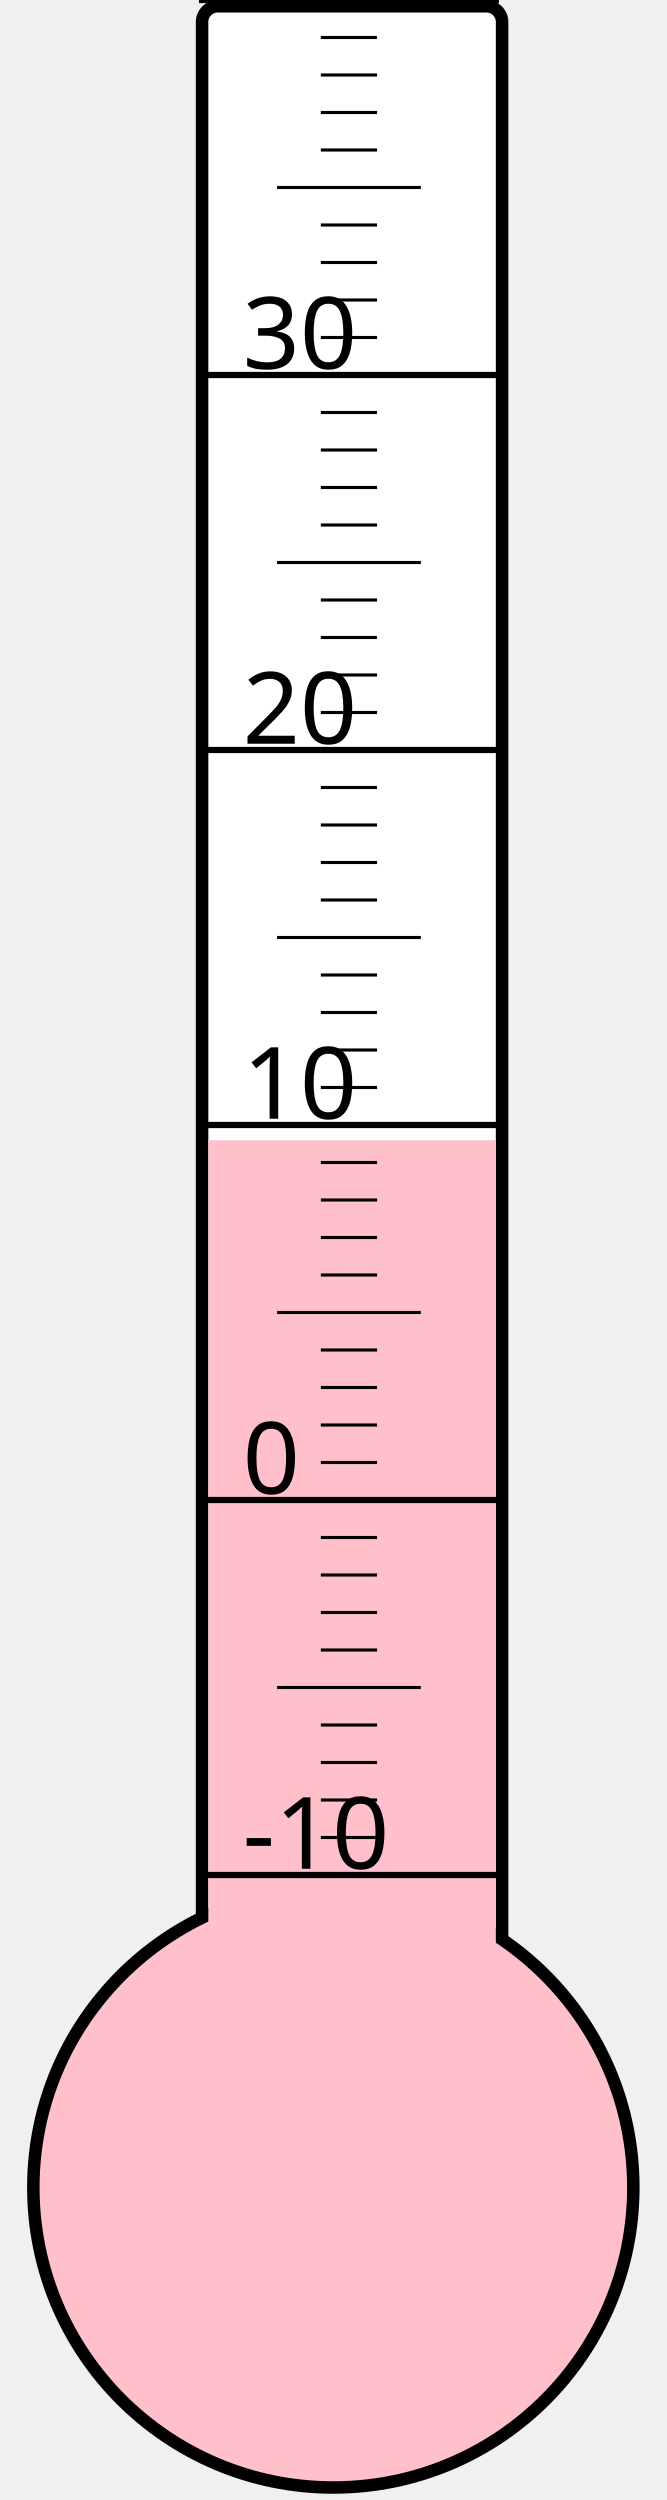
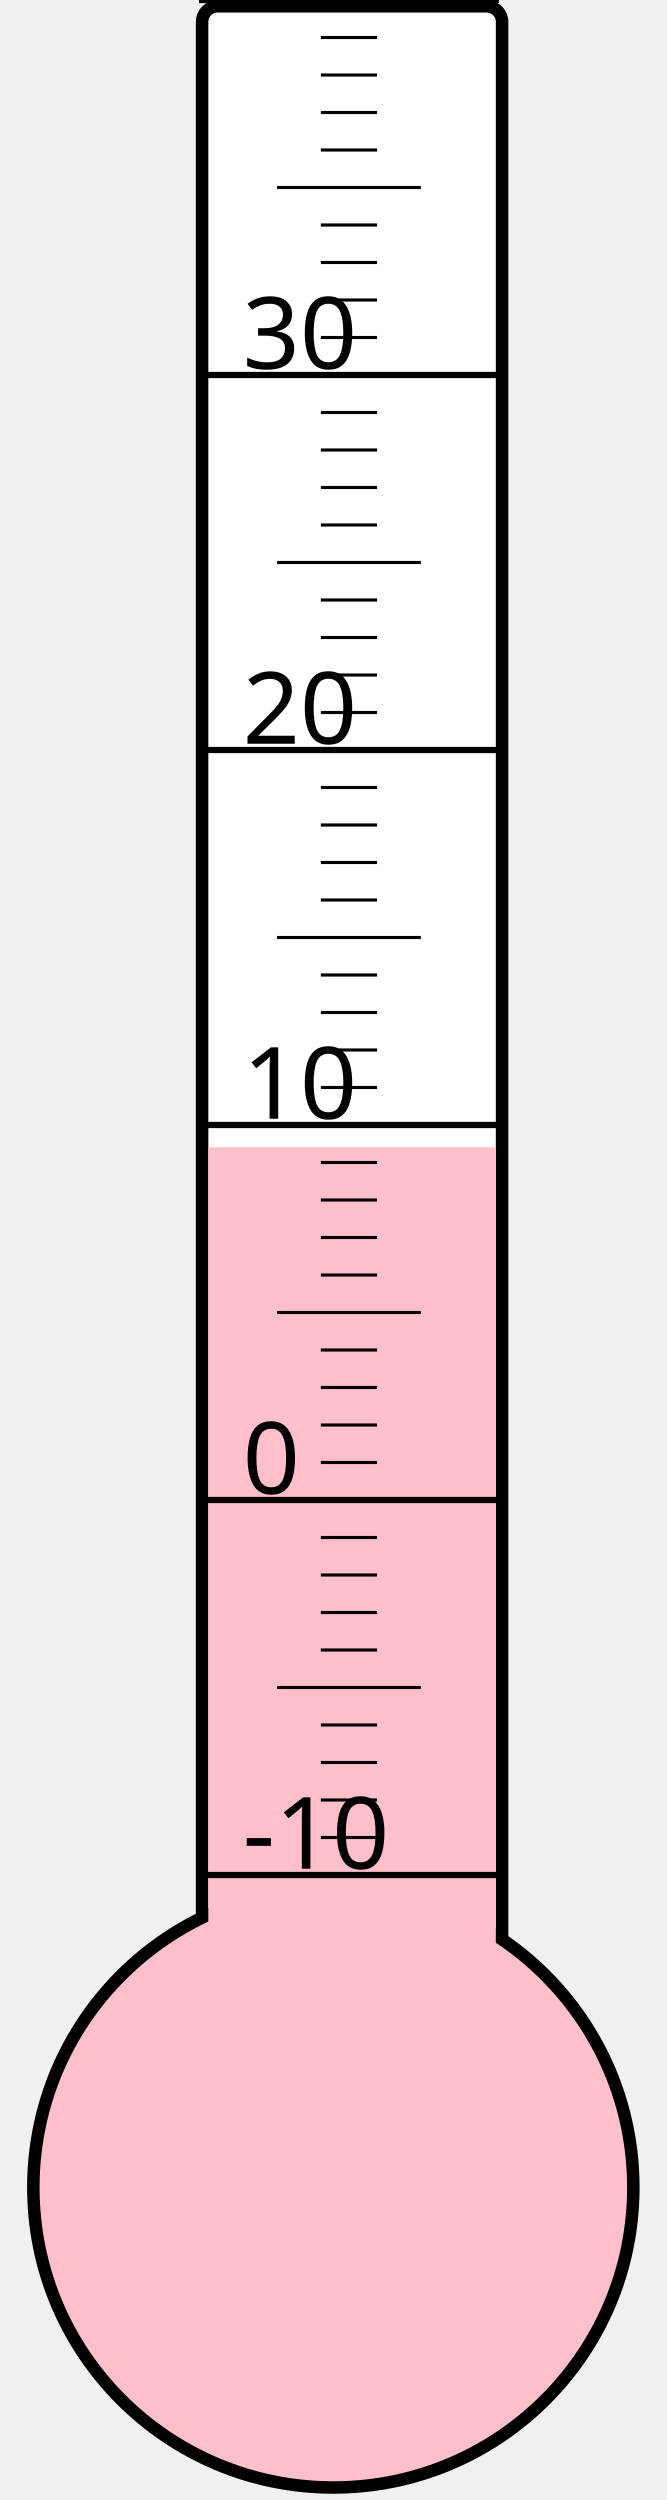
<svg xmlns="http://www.w3.org/2000/svg" width="40px" height="150px" viewBox="0 0 200 800">
  <rect width="200" height="800" x="0" y="0" style="fill: #ffffeb; fill-opacity: 0;" />
  <rect width="96" height="680" x="58" y="2" rx="5" ry="5" style="fill: white; fill-opacity: 1; stroke: black; stroke-width: 4;" />
  <circle cx="100" cy="700" r="96" style="fill: pink; stroke: black; stroke-width: 4;" />
-   <rect width="92" height="335.125" x="60" y="364.875" style="fill: pink; fill-opacity: 1; stroke-width: 0;" />
+   <rect width="92" height="332.875" x="60" y="367.125" style="fill: pink; fill-opacity: 1; stroke-width: 0;" />
  <text x="71" y="598" style="font-family: sans-serif; font-size: 24pt;">-10</text>
  <text x="71" y="478" style="font-family: sans-serif; font-size: 24pt;">0</text>
  <text x="71" y="358" style="font-family: sans-serif; font-size: 24pt;">10</text>
  <text x="71" y="238" style="font-family: sans-serif; font-size: 24pt;">20</text>
  <text x="71" y="118" style="font-family: sans-serif; font-size: 24pt;">30</text>
  <g style="stroke: black;">
    <line x1="57" y1="600" x2="153" y2="600" style="stroke-width: 2;" />
    <line x1="96" y1="588" x2="114" y2="588" style="stroke-width: 1;" />
    <line x1="96" y1="576" x2="114" y2="576" style="stroke-width: 1;" />
    <line x1="96" y1="564" x2="114" y2="564" style="stroke-width: 1;" />
    <line x1="96" y1="552" x2="114" y2="552" style="stroke-width: 1;" />
    <line x1="82" y1="540" x2="128" y2="540" style="stroke-width: 1;" />
    <line x1="96" y1="528" x2="114" y2="528" style="stroke-width: 1;" />
    <line x1="96" y1="516" x2="114" y2="516" style="stroke-width: 1;" />
    <line x1="96" y1="504" x2="114" y2="504" style="stroke-width: 1;" />
    <line x1="96" y1="492" x2="114" y2="492" style="stroke-width: 1;" />
    <line x1="57" y1="480" x2="153" y2="480" style="stroke-width: 2;" />
    <line x1="96" y1="468" x2="114" y2="468" style="stroke-width: 1;" />
    <line x1="96" y1="456" x2="114" y2="456" style="stroke-width: 1;" />
    <line x1="96" y1="444" x2="114" y2="444" style="stroke-width: 1;" />
    <line x1="96" y1="432" x2="114" y2="432" style="stroke-width: 1;" />
    <line x1="82" y1="420" x2="128" y2="420" style="stroke-width: 1;" />
    <line x1="96" y1="408" x2="114" y2="408" style="stroke-width: 1;" />
    <line x1="96" y1="396" x2="114" y2="396" style="stroke-width: 1;" />
    <line x1="96" y1="384" x2="114" y2="384" style="stroke-width: 1;" />
    <line x1="96" y1="372" x2="114" y2="372" style="stroke-width: 1;" />
    <line x1="57" y1="360" x2="153" y2="360" style="stroke-width: 2;" />
    <line x1="96" y1="348" x2="114" y2="348" style="stroke-width: 1;" />
    <line x1="96" y1="336" x2="114" y2="336" style="stroke-width: 1;" />
    <line x1="96" y1="324" x2="114" y2="324" style="stroke-width: 1;" />
    <line x1="96" y1="312" x2="114" y2="312" style="stroke-width: 1;" />
    <line x1="82" y1="300" x2="128" y2="300" style="stroke-width: 1;" />
    <line x1="96" y1="288" x2="114" y2="288" style="stroke-width: 1;" />
    <line x1="96" y1="276" x2="114" y2="276" style="stroke-width: 1;" />
    <line x1="96" y1="264" x2="114" y2="264" style="stroke-width: 1;" />
    <line x1="96" y1="252" x2="114" y2="252" style="stroke-width: 1;" />
    <line x1="57" y1="240" x2="153" y2="240" style="stroke-width: 2;" />
    <line x1="96" y1="228" x2="114" y2="228" style="stroke-width: 1;" />
    <line x1="96" y1="216" x2="114" y2="216" style="stroke-width: 1;" />
    <line x1="96" y1="204" x2="114" y2="204" style="stroke-width: 1;" />
    <line x1="96" y1="192" x2="114" y2="192" style="stroke-width: 1;" />
    <line x1="82" y1="180" x2="128" y2="180" style="stroke-width: 1;" />
    <line x1="96" y1="168" x2="114" y2="168" style="stroke-width: 1;" />
    <line x1="96" y1="156" x2="114" y2="156" style="stroke-width: 1;" />
    <line x1="96" y1="144" x2="114" y2="144" style="stroke-width: 1;" />
    <line x1="96" y1="132" x2="114" y2="132" style="stroke-width: 1;" />
    <line x1="57" y1="120" x2="153" y2="120" style="stroke-width: 2;" />
    <line x1="96" y1="108" x2="114" y2="108" style="stroke-width: 1;" />
    <line x1="96" y1="96" x2="114" y2="96" style="stroke-width: 1;" />
    <line x1="96" y1="84" x2="114" y2="84" style="stroke-width: 1;" />
    <line x1="96" y1="72" x2="114" y2="72" style="stroke-width: 1;" />
    <line x1="82" y1="60" x2="128" y2="60" style="stroke-width: 1;" />
    <line x1="96" y1="48" x2="114" y2="48" style="stroke-width: 1;" />
    <line x1="96" y1="36" x2="114" y2="36" style="stroke-width: 1;" />
    <line x1="96" y1="24" x2="114" y2="24" style="stroke-width: 1;" />
    <line x1="96" y1="12" x2="114" y2="12" style="stroke-width: 1;" />
    <line x1="57" y1="0" x2="153" y2="0" style="stroke-width: 2;" />
  </g>
</svg>
